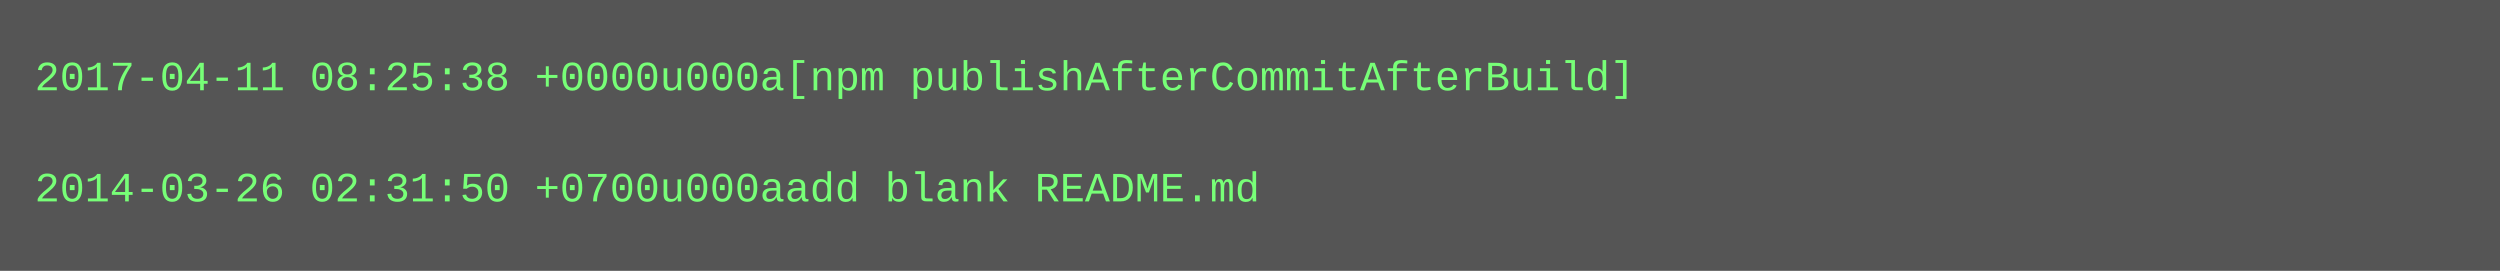
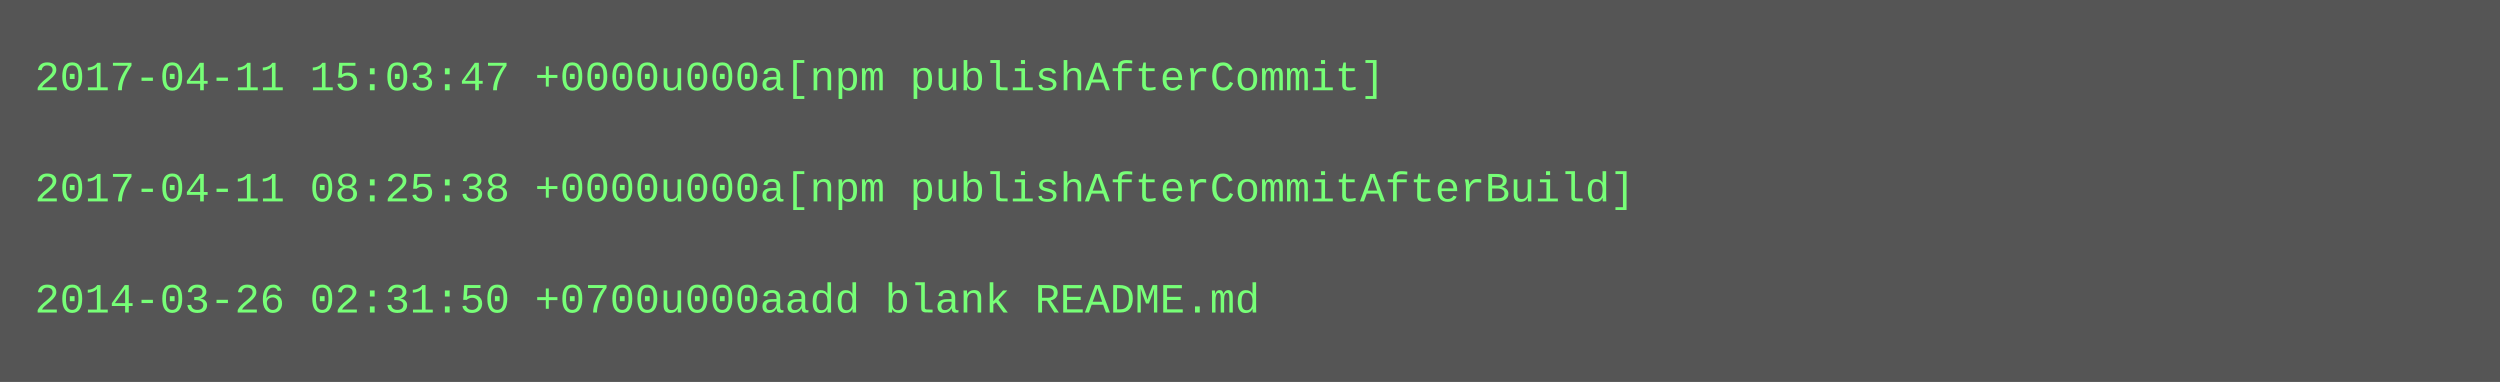
- <svg xmlns="http://www.w3.org/2000/svg" height="78" width="720">
-   <rect height="78" fill="#555" width="720" />
+ <svg xmlns="http://www.w3.org/2000/svg" height="110" width="720">
+   <rect height="110" fill="#555" width="720" />
  <text fill="#7f7" font-family="Courier New" font-size="12" xml:space="preserve">
-     <tspan x="10" y="26">2017-04-11 08:25:38 +0000u000a[npm publishAfterCommitAfterBuild]</tspan>
+     <tspan x="10" y="26">2017-04-11 15:03:47 +0000u000a[npm publishAfterCommit]</tspan>
    <tspan x="10" y="42" />
-     <tspan x="10" y="58">2014-03-26 02:31:50 +0700u000aadd blank README.md</tspan>
+     <tspan x="10" y="58">2017-04-11 08:25:38 +0000u000a[npm publishAfterCommitAfterBuild]</tspan>
+     <tspan x="10" y="74" />
+     <tspan x="10" y="90">2014-03-26 02:31:50 +0700u000aadd blank README.md</tspan>
  </text>
</svg>
